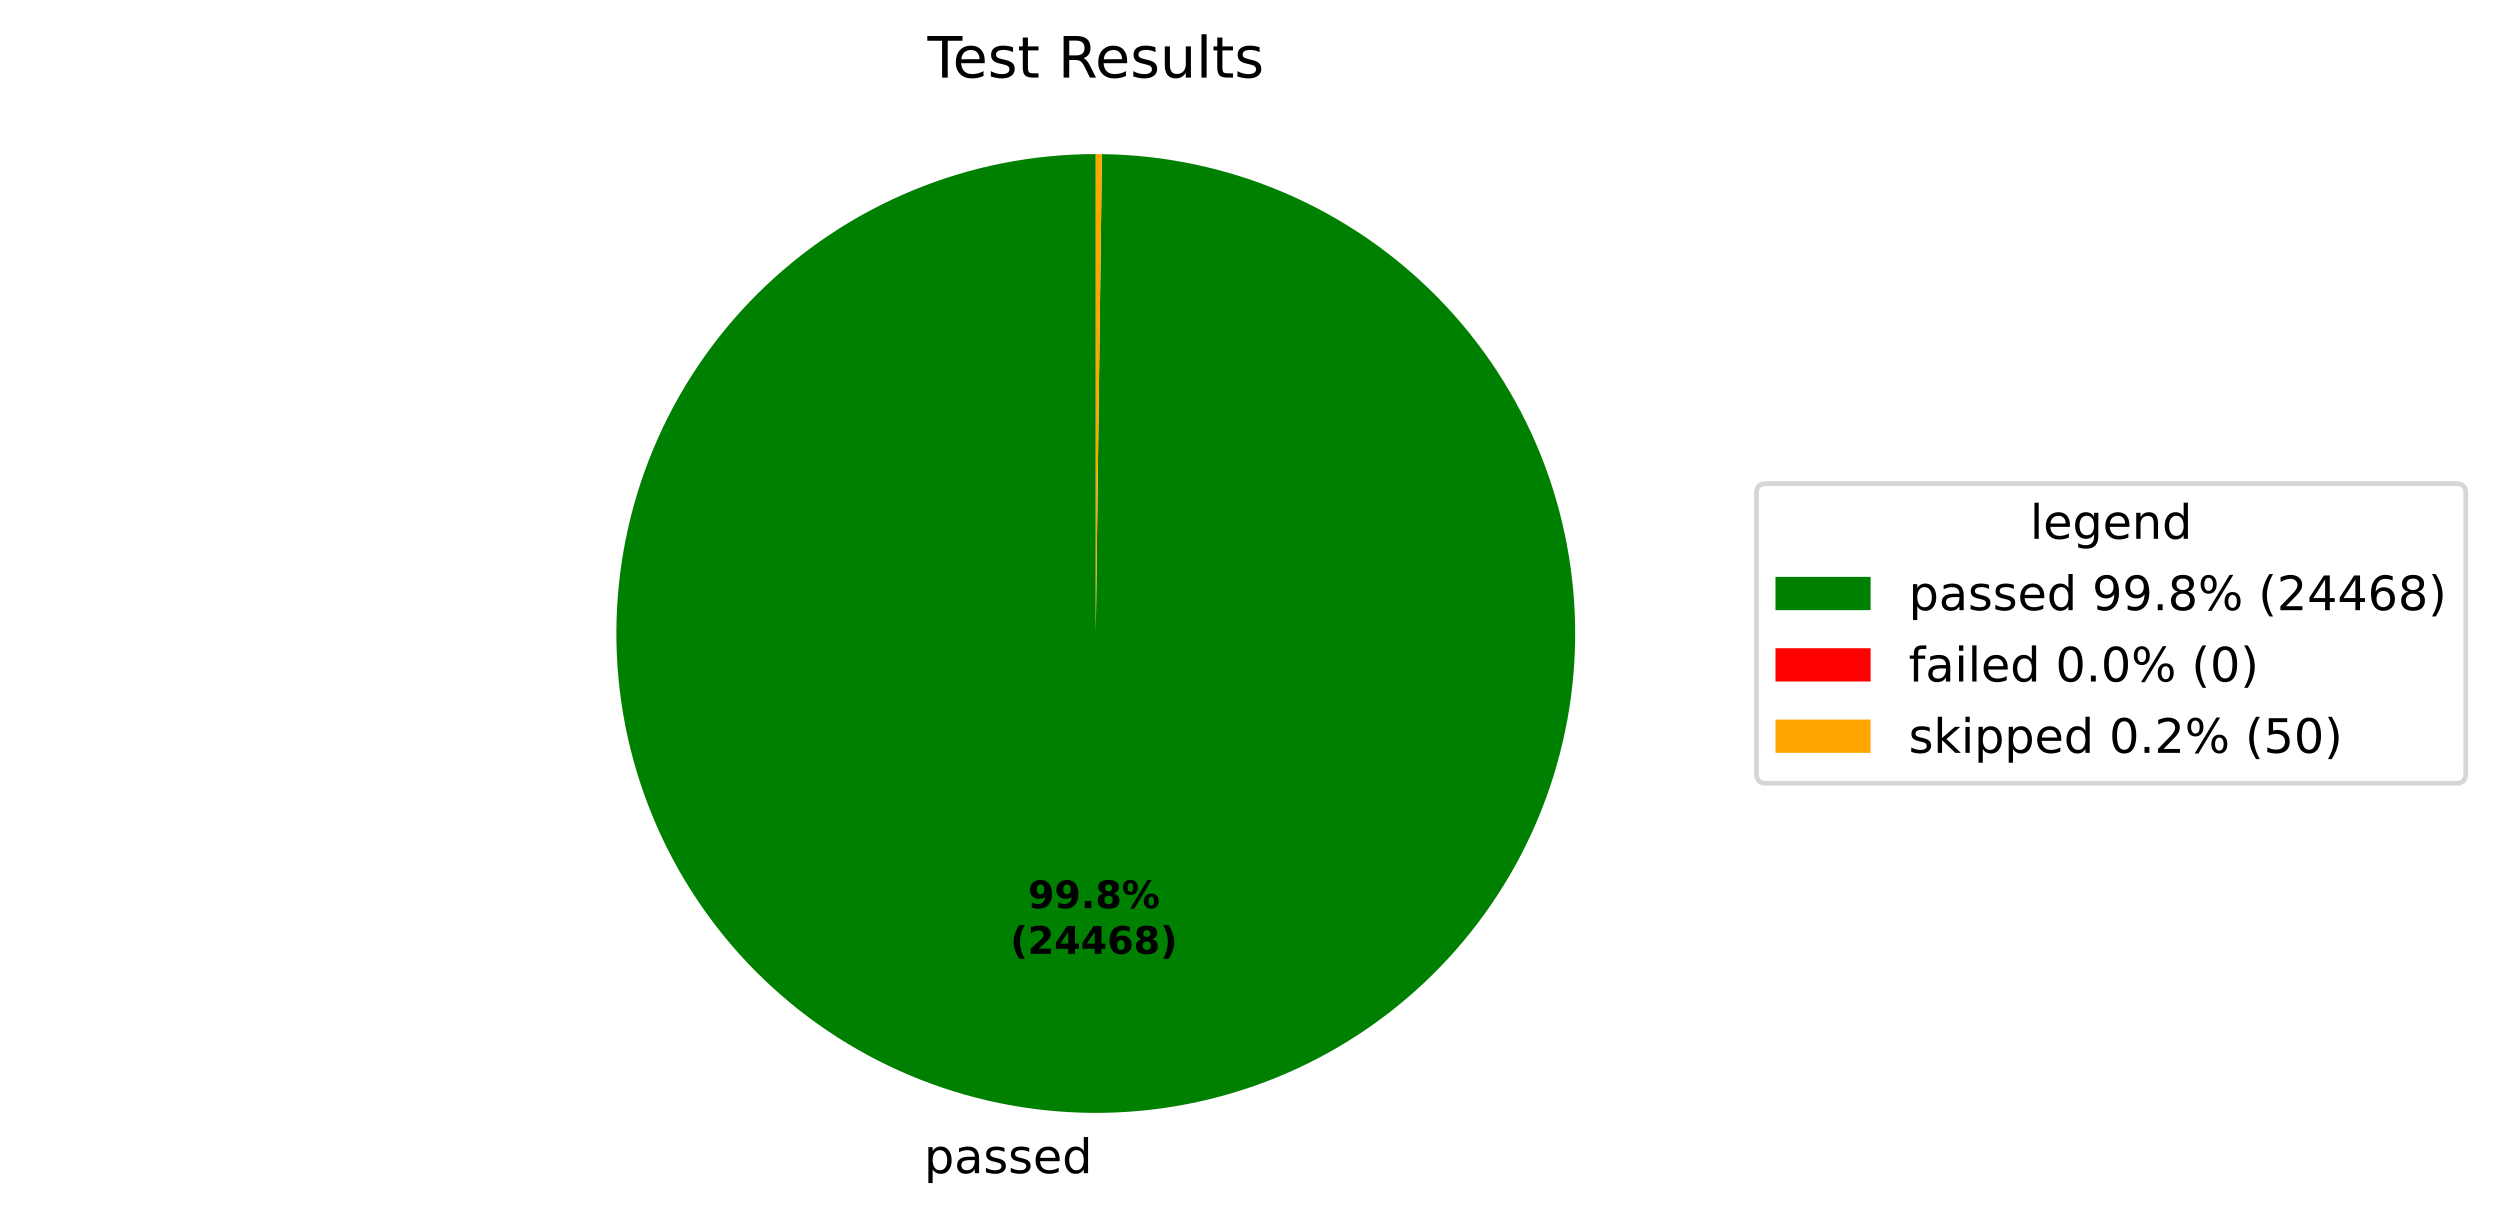
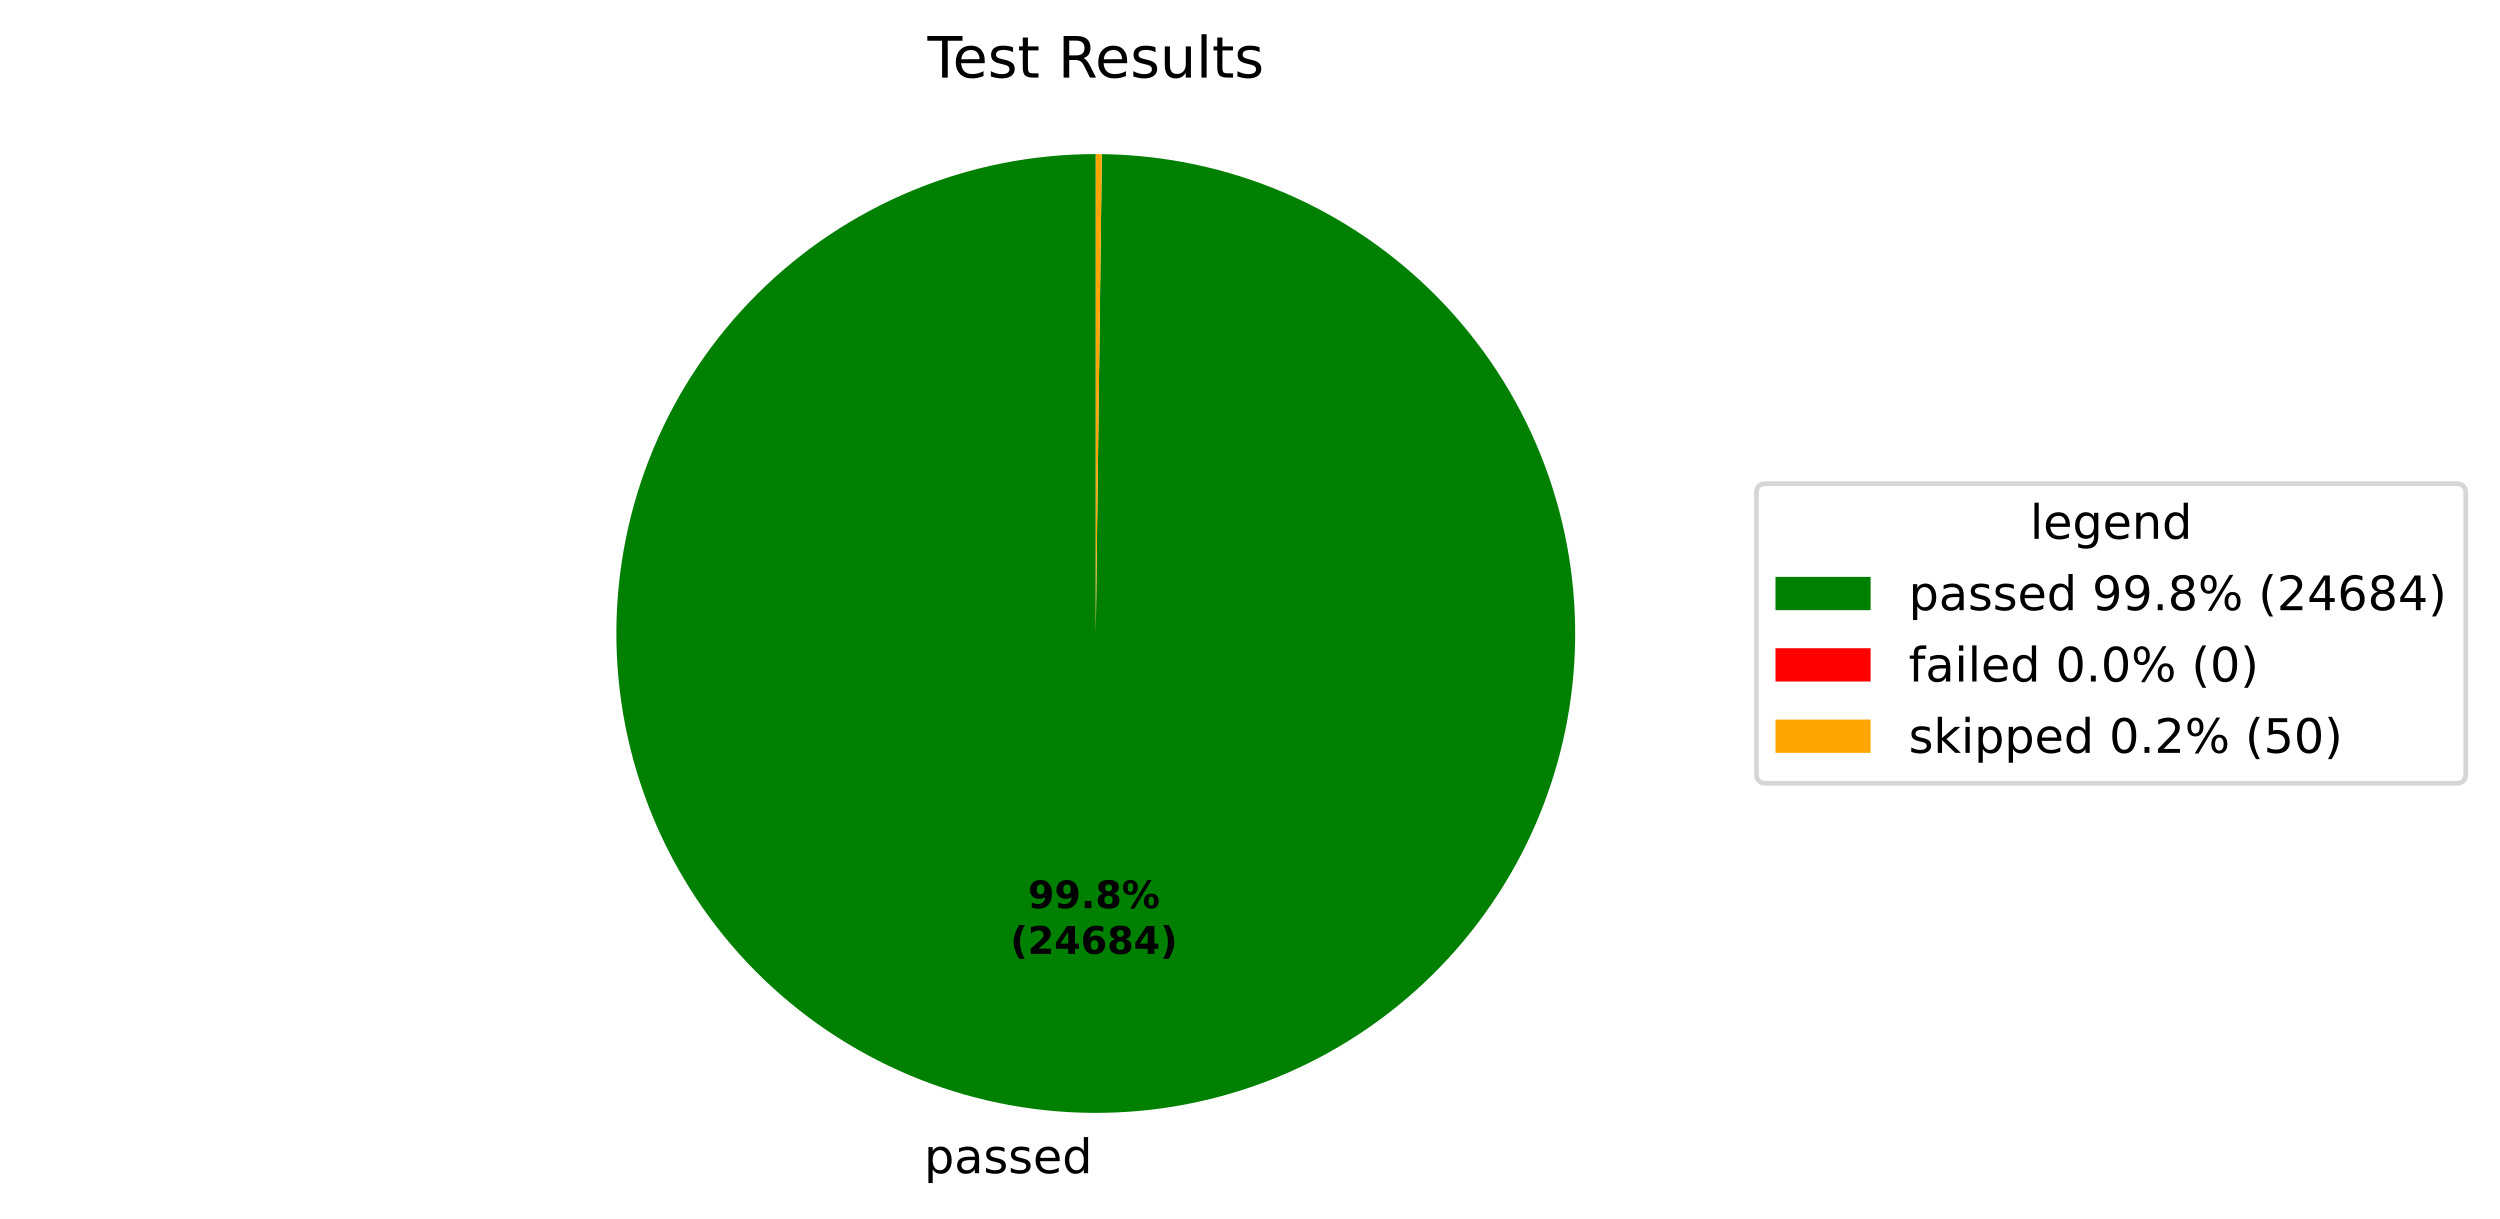
<svg xmlns="http://www.w3.org/2000/svg" xmlns:xlink="http://www.w3.org/1999/xlink" width="525.656pt" height="256.276pt" viewBox="0 0 525.656 256.276" version="1.1">
  <defs>
    <style type="text/css">*{stroke-linejoin: round; stroke-linecap: butt}</style>
  </defs>
  <g id="figure_1">
    <g id="patch_1">
      <path d="M 0 256.276  L 525.656 256.276  L 525.656 0  L 0 0  z " style="fill: #ffffff" />
    </g>
    <g id="axes_1">
      <g id="patch_2">
-         <path d="M 230.4 32.398  C 217.19 32.398 204.108 34.995 191.9 40.04  C 179.692 45.086 168.594 52.482 159.238 61.808  C 149.882 71.133 142.45 82.208 137.366 94.4  C 132.281 106.592 129.643 119.666 129.601 132.875  C 129.558 146.085 132.113 159.175 137.119 171.399  C 142.125 183.624 149.486 194.746 158.782 204.131  C 168.078 213.517 179.128 220.984 191.304 226.107  C 203.48 231.231 216.545 233.911 229.754 233.996  C 242.964 234.081 256.062 231.568 268.302 226.601  C 280.543 221.634 291.688 214.309 301.103 205.043  C 310.518 195.777 318.021 184.751 323.184 172.591  C 328.346 160.432 331.068 147.376 331.195 134.167  C 331.322 120.958 328.851 107.851 323.924 95.595  C 318.996 83.339 311.706 72.17 302.471 62.725  C 293.236 53.281 282.233 45.743 270.09 40.541  C 257.948 35.34 244.9 32.576 231.692 32.406  L 230.4 133.198  z " style="fill: #008000" />
+         <path d="M 230.4 32.398  C 217.19 32.398 204.108 34.995 191.899 40.04  C 179.691 45.086 168.593 52.483 159.237 61.809  C 149.881 71.135 142.449 82.21 137.365 94.402  C 132.281 106.594 129.642 119.668 129.601 132.878  C 129.559 146.088 132.114 159.178 137.121 171.403  C 142.127 183.627 149.489 194.749 158.785 204.134  C 168.081 213.519 179.132 220.986 191.309 226.109  C 203.485 231.232 216.55 233.912 229.76 233.996  C 242.97 234.08 256.068 231.566 268.308 226.598  C 280.548 221.63 291.694 214.304 301.108 205.038  C 310.523 195.772 318.025 184.744 323.187 172.584  C 328.348 160.425 331.07 147.368 331.195 134.158  C 331.321 120.949 328.849 107.843 323.92 95.587  C 318.991 83.331 311.701 72.162 302.464 62.718  C 293.228 53.274 282.224 45.737 270.081 40.537  C 257.937 35.337 244.889 32.574 231.68 32.406  L 230.4 133.198  z " style="fill: #008000" />
      </g>
      <g id="patch_3">
-         <path d="M 231.692 32.406  C 231.692 32.406 231.692 32.406 231.692 32.406  L 230.4 133.198  z " style="fill: #ff0000" />
+         <path d="M 231.68 32.406  C 231.68 32.406 231.68 32.406 231.68 32.406  L 230.4 133.198  z " style="fill: #ff0000" />
      </g>
      <g id="patch_4">
-         <path d="M 231.692 32.406  C 231.476 32.404 231.261 32.402 231.046 32.4  C 230.831 32.399 230.615 32.398 230.4 32.398  L 230.4 133.198  z " style="fill: #ffa500" />
+         <path d="M 231.68 32.406  C 231.467 32.404 231.254 32.402 231.04 32.4  C 230.827 32.399 230.613 32.398 230.4 32.398  L 230.4 133.198  z " style="fill: #ffa500" />
      </g>
      <g id="matplotlib.axis_1" />
      <g id="matplotlib.axis_2" />
      <g id="text_1">
-         <g transform="translate(194.2928 246.6739) scale(0.1 -0.1)">
+         <g transform="translate(194.299 246.6739) scale(0.1 -0.1)">
          <defs>
            <path id="DejaVuSans-53" d="M 1159 525  L 1159 -1331  L 581 -1331  L 581 3500  L 1159 3500  L 1159 2969  Q 1341 3281 1617 3432  Q 1894 3584 2278 3584  Q 2916 3584 3314 3078  Q 3713 2572 3713 1747  Q 3713 922 3314 415  Q 2916 -91 2278 -91  Q 1894 -91 1617 61  Q 1341 213 1159 525  z M 3116 1747  Q 3116 2381 2855 2742  Q 2594 3103 2138 3103  Q 1681 3103 1420 2742  Q 1159 2381 1159 1747  Q 1159 1113 1420 752  Q 1681 391 2138 391  Q 2594 391 2855 752  Q 3116 1113 3116 1747  z " transform="scale(0.015625)" />
            <path id="DejaVuSans-44" d="M 2194 1759  Q 1497 1759 1228 1600  Q 959 1441 959 1056  Q 959 750 1161 570  Q 1363 391 1709 391  Q 2188 391 2477 730  Q 2766 1069 2766 1631  L 2766 1759  L 2194 1759  z M 3341 1997  L 3341 0  L 2766 0  L 2766 531  Q 2569 213 2275 61  Q 1981 -91 1556 -91  Q 1019 -91 701 211  Q 384 513 384 1019  Q 384 1609 779 1909  Q 1175 2209 1959 2209  L 2766 2209  L 2766 2266  Q 2766 2663 2505 2880  Q 2244 3097 1772 3097  Q 1472 3097 1187 3025  Q 903 2953 641 2809  L 641 3341  Q 956 3463 1253 3523  Q 1550 3584 1831 3584  Q 2591 3584 2966 3190  Q 3341 2797 3341 1997  z " transform="scale(0.015625)" />
            <path id="DejaVuSans-56" d="M 2834 3397  L 2834 2853  Q 2591 2978 2328 3040  Q 2066 3103 1784 3103  Q 1356 3103 1142 2972  Q 928 2841 928 2578  Q 928 2378 1081 2264  Q 1234 2150 1697 2047  L 1894 2003  Q 2506 1872 2764 1633  Q 3022 1394 3022 966  Q 3022 478 2636 193  Q 2250 -91 1575 -91  Q 1294 -91 989 -36  Q 684 19 347 128  L 347 722  Q 666 556 975 473  Q 1284 391 1588 391  Q 1994 391 2212 530  Q 2431 669 2431 922  Q 2431 1156 2273 1281  Q 2116 1406 1581 1522  L 1381 1569  Q 847 1681 609 1914  Q 372 2147 372 2553  Q 372 3047 722 3315  Q 1072 3584 1716 3584  Q 2034 3584 2315 3537  Q 2597 3491 2834 3397  z " transform="scale(0.015625)" />
            <path id="DejaVuSans-48" d="M 3597 1894  L 3597 1613  L 953 1613  Q 991 1019 1311 708  Q 1631 397 2203 397  Q 2534 397 2845 478  Q 3156 559 3463 722  L 3463 178  Q 3153 47 2828 -22  Q 2503 -91 2169 -91  Q 1331 -91 842 396  Q 353 884 353 1716  Q 353 2575 817 3079  Q 1281 3584 2069 3584  Q 2775 3584 3186 3129  Q 3597 2675 3597 1894  z M 3022 2063  Q 3016 2534 2758 2815  Q 2500 3097 2075 3097  Q 1594 3097 1305 2825  Q 1016 2553 972 2059  L 3022 2063  z " transform="scale(0.015625)" />
            <path id="DejaVuSans-47" d="M 2906 2969  L 2906 4863  L 3481 4863  L 3481 0  L 2906 0  L 2906 525  Q 2725 213 2448 61  Q 2172 -91 1784 -91  Q 1150 -91 751 415  Q 353 922 353 1747  Q 353 2572 751 3078  Q 1150 3584 1784 3584  Q 2172 3584 2448 3432  Q 2725 3281 2906 2969  z M 947 1747  Q 947 1113 1208 752  Q 1469 391 1925 391  Q 2381 391 2643 752  Q 2906 1113 2906 1747  Q 2906 2381 2643 2742  Q 2381 3103 1925 3103  Q 1469 3103 1208 2742  Q 947 2381 947 1747  z " transform="scale(0.015625)" />
          </defs>
          <use xlink:href="#DejaVuSans-53" />
          <use xlink:href="#DejaVuSans-44" transform="translate(63.48438 0)" />
          <use xlink:href="#DejaVuSans-56" transform="translate(124.7656 0)" />
          <use xlink:href="#DejaVuSans-56" transform="translate(176.8594 0)" />
          <use xlink:href="#DejaVuSans-48" transform="translate(228.9531 0)" />
          <use xlink:href="#DejaVuSans-47" transform="translate(290.4844 0)" />
        </g>
      </g>
      <g id="text_2">
-         <g transform="translate(216.1356 190.9542) scale(0.08 -0.08)">
+         <g transform="translate(216.139 190.9542) scale(0.08 -0.08)">
          <defs>
            <path id="DejaVuSans-Bold-1c" d="M 641 103  L 641 966  Q 928 831 1190 764  Q 1453 697 1709 697  Q 2247 697 2547 995  Q 2847 1294 2900 1881  Q 2688 1725 2447 1647  Q 2206 1569 1925 1569  Q 1209 1569 770 1986  Q 331 2403 331 3084  Q 331 3838 820 4291  Q 1309 4744 2131 4744  Q 3044 4744 3544 4128  Q 4044 3513 4044 2388  Q 4044 1231 3459 570  Q 2875 -91 1856 -91  Q 1528 -91 1228 -42  Q 928 6 641 103  z M 2125 2350  Q 2441 2350 2600 2554  Q 2759 2759 2759 3169  Q 2759 3575 2600 3781  Q 2441 3988 2125 3988  Q 1809 3988 1650 3781  Q 1491 3575 1491 3169  Q 1491 2759 1650 2554  Q 1809 2350 2125 2350  z " transform="scale(0.015625)" />
            <path id="DejaVuSans-Bold-11" d="M 653 1209  L 1778 1209  L 1778 0  L 653 0  L 653 1209  z " transform="scale(0.015625)" />
            <path id="DejaVuSans-Bold-1b" d="M 2228 2088  Q 1891 2088 1709 1903  Q 1528 1719 1528 1375  Q 1528 1031 1709 848  Q 1891 666 2228 666  Q 2563 666 2741 848  Q 2919 1031 2919 1375  Q 2919 1722 2741 1905  Q 2563 2088 2228 2088  z M 1350 2484  Q 925 2613 709 2878  Q 494 3144 494 3541  Q 494 4131 934 4440  Q 1375 4750 2228 4750  Q 3075 4750 3515 4442  Q 3956 4134 3956 3541  Q 3956 3144 3739 2878  Q 3522 2613 3097 2484  Q 3572 2353 3814 2058  Q 4056 1763 4056 1313  Q 4056 619 3595 264  Q 3134 -91 2228 -91  Q 1319 -91 855 264  Q 391 619 391 1313  Q 391 1763 633 2058  Q 875 2353 1350 2484  z M 1631 3419  Q 1631 3141 1786 2991  Q 1941 2841 2228 2841  Q 2509 2841 2662 2991  Q 2816 3141 2816 3419  Q 2816 3697 2662 3845  Q 2509 3994 2228 3994  Q 1941 3994 1786 3844  Q 1631 3694 1631 3419  z " transform="scale(0.015625)" />
            <path id="DejaVuSans-Bold-8" d="M 4959 1925  Q 4738 1925 4616 1733  Q 4494 1541 4494 1184  Q 4494 825 4614 633  Q 4734 441 4959 441  Q 5184 441 5303 633  Q 5422 825 5422 1184  Q 5422 1541 5301 1733  Q 5181 1925 4959 1925  z M 4959 2450  Q 5541 2450 5875 2112  Q 6209 1775 6209 1184  Q 6209 594 5875 251  Q 5541 -91 4959 -91  Q 4378 -91 4042 251  Q 3706 594 3706 1184  Q 3706 1772 4042 2111  Q 4378 2450 4959 2450  z M 2094 -91  L 1403 -91  L 4319 4750  L 5013 4750  L 2094 -91  z M 1453 4750  Q 2034 4750 2367 4411  Q 2700 4072 2700 3481  Q 2700 2891 2367 2550  Q 2034 2209 1453 2209  Q 872 2209 539 2550  Q 206 2891 206 3481  Q 206 4072 539 4411  Q 872 4750 1453 4750  z M 1453 4225  Q 1228 4225 1106 4031  Q 984 3838 984 3481  Q 984 3122 1106 2926  Q 1228 2731 1453 2731  Q 1678 2731 1798 2926  Q 1919 3122 1919 3481  Q 1919 3838 1797 4031  Q 1675 4225 1453 4225  z " transform="scale(0.015625)" />
          </defs>
          <use xlink:href="#DejaVuSans-Bold-1c" />
          <use xlink:href="#DejaVuSans-Bold-1c" transform="translate(69.57812 0)" />
          <use xlink:href="#DejaVuSans-Bold-11" transform="translate(139.1562 0)" />
          <use xlink:href="#DejaVuSans-Bold-1b" transform="translate(177.1406 0)" />
          <use xlink:href="#DejaVuSans-Bold-8" transform="translate(246.7188 0)" />
        </g>
-         <g transform="translate(212.4407 200.5558) scale(0.08 -0.08)">
+         <g transform="translate(212.444 200.5558) scale(0.08 -0.08)">
          <defs>
            <path id="DejaVuSans-Bold-b" d="M 2413 -844  L 1484 -844  Q 1006 -72 778 623  Q 550 1319 550 2003  Q 550 2688 779 3389  Q 1009 4091 1484 4856  L 2413 4856  Q 2013 4116 1813 3408  Q 1613 2700 1613 2009  Q 1613 1319 1811 609  Q 2009 -100 2413 -844  z " transform="scale(0.015625)" />
            <path id="DejaVuSans-Bold-15" d="M 1844 884  L 3897 884  L 3897 0  L 506 0  L 506 884  L 2209 2388  Q 2438 2594 2547 2791  Q 2656 2988 2656 3200  Q 2656 3528 2436 3728  Q 2216 3928 1850 3928  Q 1569 3928 1234 3808  Q 900 3688 519 3450  L 519 4475  Q 925 4609 1322 4679  Q 1719 4750 2100 4750  Q 2938 4750 3402 4381  Q 3866 4013 3866 3353  Q 3866 2972 3669 2642  Q 3472 2313 2841 1759  L 1844 884  z " transform="scale(0.015625)" />
            <path id="DejaVuSans-Bold-17" d="M 2356 3675  L 1038 1722  L 2356 1722  L 2356 3675  z M 2156 4666  L 3494 4666  L 3494 1722  L 4159 1722  L 4159 850  L 3494 850  L 3494 0  L 2356 0  L 2356 850  L 288 850  L 288 1881  L 2156 4666  z " transform="scale(0.015625)" />
            <path id="DejaVuSans-Bold-19" d="M 2316 2303  Q 2000 2303 1842 2098  Q 1684 1894 1684 1484  Q 1684 1075 1842 870  Q 2000 666 2316 666  Q 2634 666 2792 870  Q 2950 1075 2950 1484  Q 2950 1894 2792 2098  Q 2634 2303 2316 2303  z M 3803 4544  L 3803 3681  Q 3506 3822 3243 3889  Q 2981 3956 2731 3956  Q 2194 3956 1894 3657  Q 1594 3359 1544 2772  Q 1750 2925 1990 3001  Q 2231 3078 2516 3078  Q 3231 3078 3670 2659  Q 4109 2241 4109 1563  Q 4109 813 3618 361  Q 3128 -91 2303 -91  Q 1394 -91 895 523  Q 397 1138 397 2266  Q 397 3422 980 4083  Q 1563 4744 2578 4744  Q 2900 4744 3203 4694  Q 3506 4644 3803 4544  z " transform="scale(0.015625)" />
            <path id="DejaVuSans-Bold-c" d="M 513 -844  Q 913 -100 1113 609  Q 1313 1319 1313 2009  Q 1313 2700 1113 3408  Q 913 4116 513 4856  L 1441 4856  Q 1916 4091 2145 3389  Q 2375 2688 2375 2003  Q 2375 1319 2147 623  Q 1919 -72 1441 -844  L 513 -844  z " transform="scale(0.015625)" />
          </defs>
          <use xlink:href="#DejaVuSans-Bold-b" />
          <use xlink:href="#DejaVuSans-Bold-15" transform="translate(45.70312 0)" />
          <use xlink:href="#DejaVuSans-Bold-17" transform="translate(115.2812 0)" />
-           <use xlink:href="#DejaVuSans-Bold-17" transform="translate(184.8594 0)" />
-           <use xlink:href="#DejaVuSans-Bold-19" transform="translate(254.4375 0)" />
-           <use xlink:href="#DejaVuSans-Bold-1b" transform="translate(324.0156 0)" />
+           <use xlink:href="#DejaVuSans-Bold-19" transform="translate(184.8594 0)" />
+           <use xlink:href="#DejaVuSans-Bold-1b" transform="translate(254.4375 0)" />
+           <use xlink:href="#DejaVuSans-Bold-17" transform="translate(324.0156 0)" />
          <use xlink:href="#DejaVuSans-Bold-c" transform="translate(393.5938 0)" />
        </g>
      </g>
      <g id="text_3">
        <g transform="translate(195.0131 16.31812) scale(0.12 -0.12)">
          <defs>
            <path id="DejaVuSans-37" d="M -19 4666  L 3928 4666  L 3928 4134  L 2272 4134  L 2272 0  L 1638 0  L 1638 4134  L -19 4134  L -19 4666  z " transform="scale(0.015625)" />
            <path id="DejaVuSans-57" d="M 1172 4494  L 1172 3500  L 2356 3500  L 2356 3053  L 1172 3053  L 1172 1153  Q 1172 725 1289 603  Q 1406 481 1766 481  L 2356 481  L 2356 0  L 1766 0  Q 1100 0 847 248  Q 594 497 594 1153  L 594 3053  L 172 3053  L 172 3500  L 594 3500  L 594 4494  L 1172 4494  z " transform="scale(0.015625)" />
            <path id="DejaVuSans-3" transform="scale(0.015625)" />
            <path id="DejaVuSans-35" d="M 2841 2188  Q 3044 2119 3236 1894  Q 3428 1669 3622 1275  L 4263 0  L 3584 0  L 2988 1197  Q 2756 1666 2539 1819  Q 2322 1972 1947 1972  L 1259 1972  L 1259 0  L 628 0  L 628 4666  L 2053 4666  Q 2853 4666 3247 4331  Q 3641 3997 3641 3322  Q 3641 2881 3436 2590  Q 3231 2300 2841 2188  z M 1259 4147  L 1259 2491  L 2053 2491  Q 2509 2491 2742 2702  Q 2975 2913 2975 3322  Q 2975 3731 2742 3939  Q 2509 4147 2053 4147  L 1259 4147  z " transform="scale(0.015625)" />
            <path id="DejaVuSans-58" d="M 544 1381  L 544 3500  L 1119 3500  L 1119 1403  Q 1119 906 1312 657  Q 1506 409 1894 409  Q 2359 409 2629 706  Q 2900 1003 2900 1516  L 2900 3500  L 3475 3500  L 3475 0  L 2900 0  L 2900 538  Q 2691 219 2414 64  Q 2138 -91 1772 -91  Q 1169 -91 856 284  Q 544 659 544 1381  z M 1991 3584  L 1991 3584  z " transform="scale(0.015625)" />
            <path id="DejaVuSans-4f" d="M 603 4863  L 1178 4863  L 1178 0  L 603 0  L 603 4863  z " transform="scale(0.015625)" />
          </defs>
          <use xlink:href="#DejaVuSans-37" />
          <use xlink:href="#DejaVuSans-48" transform="translate(44.09375 0)" />
          <use xlink:href="#DejaVuSans-56" transform="translate(105.625 0)" />
          <use xlink:href="#DejaVuSans-57" transform="translate(157.7188 0)" />
          <use xlink:href="#DejaVuSans-3" transform="translate(196.9219 0)" />
          <use xlink:href="#DejaVuSans-35" transform="translate(228.7031 0)" />
          <use xlink:href="#DejaVuSans-48" transform="translate(293.7031 0)" />
          <use xlink:href="#DejaVuSans-56" transform="translate(355.2344 0)" />
          <use xlink:href="#DejaVuSans-58" transform="translate(407.3281 0)" />
          <use xlink:href="#DejaVuSans-4f" transform="translate(470.7031 0)" />
          <use xlink:href="#DejaVuSans-57" transform="translate(498.4844 0)" />
          <use xlink:href="#DejaVuSans-56" transform="translate(537.6875 0)" />
        </g>
      </g>
      <g id="legend_1">
        <g id="patch_5">
          <path d="M 371.32 164.7  L 516.456 164.7  Q 518.456 164.7 518.456 162.7  L 518.456 103.697  Q 518.456 101.697 516.456 101.697  L 371.32 101.697  Q 369.32 101.697 369.32 103.697  L 369.32 162.7  Q 369.32 164.7 371.32 164.7  z " style="fill: #ffffff; opacity: 0.8; stroke: #cccccc; stroke-linejoin: miter" />
        </g>
        <g id="text_4">
          <g transform="translate(426.8286 113.295) scale(0.1 -0.1)">
            <defs>
              <path id="DejaVuSans-4a" d="M 2906 1791  Q 2906 2416 2648 2759  Q 2391 3103 1925 3103  Q 1463 3103 1205 2759  Q 947 2416 947 1791  Q 947 1169 1205 825  Q 1463 481 1925 481  Q 2391 481 2648 825  Q 2906 1169 2906 1791  z M 3481 434  Q 3481 -459 3084 -895  Q 2688 -1331 1869 -1331  Q 1566 -1331 1297 -1286  Q 1028 -1241 775 -1147  L 775 -588  Q 1028 -725 1275 -790  Q 1522 -856 1778 -856  Q 2344 -856 2625 -561  Q 2906 -266 2906 331  L 2906 616  Q 2728 306 2450 153  Q 2172 0 1784 0  Q 1141 0 747 490  Q 353 981 353 1791  Q 353 2603 747 3093  Q 1141 3584 1784 3584  Q 2172 3584 2450 3431  Q 2728 3278 2906 2969  L 2906 3500  L 3481 3500  L 3481 434  z " transform="scale(0.015625)" />
              <path id="DejaVuSans-51" d="M 3513 2113  L 3513 0  L 2938 0  L 2938 2094  Q 2938 2591 2744 2837  Q 2550 3084 2163 3084  Q 1697 3084 1428 2787  Q 1159 2491 1159 1978  L 1159 0  L 581 0  L 581 3500  L 1159 3500  L 1159 2956  Q 1366 3272 1645 3428  Q 1925 3584 2291 3584  Q 2894 3584 3203 3211  Q 3513 2838 3513 2113  z " transform="scale(0.015625)" />
            </defs>
            <use xlink:href="#DejaVuSans-4f" />
            <use xlink:href="#DejaVuSans-48" transform="translate(27.78125 0)" />
            <use xlink:href="#DejaVuSans-4a" transform="translate(89.3125 0)" />
            <use xlink:href="#DejaVuSans-48" transform="translate(152.7969 0)" />
            <use xlink:href="#DejaVuSans-51" transform="translate(214.3281 0)" />
            <use xlink:href="#DejaVuSans-47" transform="translate(277.7031 0)" />
          </g>
        </g>
        <g id="patch_6">
          <path d="M 373.32 128.296  L 393.32 128.296  L 393.32 121.296  L 373.32 121.296  z " style="fill: #008000" />
        </g>
        <g id="text_5">
          <g transform="translate(401.32 128.2958) scale(0.1 -0.1)">
            <defs>
              <path id="DejaVuSans-1c" d="M 703 97  L 703 672  Q 941 559 1184 500  Q 1428 441 1663 441  Q 2288 441 2617 861  Q 2947 1281 2994 2138  Q 2813 1869 2534 1725  Q 2256 1581 1919 1581  Q 1219 1581 811 2004  Q 403 2428 403 3163  Q 403 3881 828 4315  Q 1253 4750 1959 4750  Q 2769 4750 3195 4129  Q 3622 3509 3622 2328  Q 3622 1225 3098 567  Q 2575 -91 1691 -91  Q 1453 -91 1209 -44  Q 966 3 703 97  z M 1959 2075  Q 2384 2075 2632 2365  Q 2881 2656 2881 3163  Q 2881 3666 2632 3958  Q 2384 4250 1959 4250  Q 1534 4250 1286 3958  Q 1038 3666 1038 3163  Q 1038 2656 1286 2365  Q 1534 2075 1959 2075  z " transform="scale(0.015625)" />
              <path id="DejaVuSans-11" d="M 684 794  L 1344 794  L 1344 0  L 684 0  L 684 794  z " transform="scale(0.015625)" />
              <path id="DejaVuSans-1b" d="M 2034 2216  Q 1584 2216 1326 1975  Q 1069 1734 1069 1313  Q 1069 891 1326 650  Q 1584 409 2034 409  Q 2484 409 2743 651  Q 3003 894 3003 1313  Q 3003 1734 2745 1975  Q 2488 2216 2034 2216  z M 1403 2484  Q 997 2584 770 2862  Q 544 3141 544 3541  Q 544 4100 942 4425  Q 1341 4750 2034 4750  Q 2731 4750 3128 4425  Q 3525 4100 3525 3541  Q 3525 3141 3298 2862  Q 3072 2584 2669 2484  Q 3125 2378 3379 2068  Q 3634 1759 3634 1313  Q 3634 634 3220 271  Q 2806 -91 2034 -91  Q 1263 -91 848 271  Q 434 634 434 1313  Q 434 1759 690 2068  Q 947 2378 1403 2484  z M 1172 3481  Q 1172 3119 1398 2916  Q 1625 2713 2034 2713  Q 2441 2713 2670 2916  Q 2900 3119 2900 3481  Q 2900 3844 2670 4047  Q 2441 4250 2034 4250  Q 1625 4250 1398 4047  Q 1172 3844 1172 3481  z " transform="scale(0.015625)" />
              <path id="DejaVuSans-8" d="M 4653 2053  Q 4381 2053 4226 1822  Q 4072 1591 4072 1178  Q 4072 772 4226 539  Q 4381 306 4653 306  Q 4919 306 5073 539  Q 5228 772 5228 1178  Q 5228 1588 5073 1820  Q 4919 2053 4653 2053  z M 4653 2450  Q 5147 2450 5437 2106  Q 5728 1763 5728 1178  Q 5728 594 5436 251  Q 5144 -91 4653 -91  Q 4153 -91 3862 251  Q 3572 594 3572 1178  Q 3572 1766 3864 2108  Q 4156 2450 4653 2450  z M 1428 4353  Q 1159 4353 1004 4120  Q 850 3888 850 3481  Q 850 3069 1003 2837  Q 1156 2606 1428 2606  Q 1700 2606 1854 2837  Q 2009 3069 2009 3481  Q 2009 3884 1853 4118  Q 1697 4353 1428 4353  z M 4250 4750  L 4750 4750  L 1831 -91  L 1331 -91  L 4250 4750  z M 1428 4750  Q 1922 4750 2215 4408  Q 2509 4066 2509 3481  Q 2509 2891 2217 2550  Q 1925 2209 1428 2209  Q 931 2209 642 2551  Q 353 2894 353 3481  Q 353 4063 643 4406  Q 934 4750 1428 4750  z " transform="scale(0.015625)" />
              <path id="DejaVuSans-b" d="M 1984 4856  Q 1566 4138 1362 3434  Q 1159 2731 1159 2009  Q 1159 1288 1364 580  Q 1569 -128 1984 -844  L 1484 -844  Q 1016 -109 783 600  Q 550 1309 550 2009  Q 550 2706 781 3412  Q 1013 4119 1484 4856  L 1984 4856  z " transform="scale(0.015625)" />
              <path id="DejaVuSans-15" d="M 1228 531  L 3431 531  L 3431 0  L 469 0  L 469 531  Q 828 903 1448 1529  Q 2069 2156 2228 2338  Q 2531 2678 2651 2914  Q 2772 3150 2772 3378  Q 2772 3750 2511 3984  Q 2250 4219 1831 4219  Q 1534 4219 1204 4116  Q 875 4013 500 3803  L 500 4441  Q 881 4594 1212 4672  Q 1544 4750 1819 4750  Q 2544 4750 2975 4387  Q 3406 4025 3406 3419  Q 3406 3131 3298 2873  Q 3191 2616 2906 2266  Q 2828 2175 2409 1742  Q 1991 1309 1228 531  z " transform="scale(0.015625)" />
              <path id="DejaVuSans-17" d="M 2419 4116  L 825 1625  L 2419 1625  L 2419 4116  z M 2253 4666  L 3047 4666  L 3047 1625  L 3713 1625  L 3713 1100  L 3047 1100  L 3047 0  L 2419 0  L 2419 1100  L 313 1100  L 313 1709  L 2253 4666  z " transform="scale(0.015625)" />
              <path id="DejaVuSans-19" d="M 2113 2584  Q 1688 2584 1439 2293  Q 1191 2003 1191 1497  Q 1191 994 1439 701  Q 1688 409 2113 409  Q 2538 409 2786 701  Q 3034 994 3034 1497  Q 3034 2003 2786 2293  Q 2538 2584 2113 2584  z M 3366 4563  L 3366 3988  Q 3128 4100 2886 4159  Q 2644 4219 2406 4219  Q 1781 4219 1451 3797  Q 1122 3375 1075 2522  Q 1259 2794 1537 2939  Q 1816 3084 2150 3084  Q 2853 3084 3261 2657  Q 3669 2231 3669 1497  Q 3669 778 3244 343  Q 2819 -91 2113 -91  Q 1303 -91 875 529  Q 447 1150 447 2328  Q 447 3434 972 4092  Q 1497 4750 2381 4750  Q 2619 4750 2861 4703  Q 3103 4656 3366 4563  z " transform="scale(0.015625)" />
              <path id="DejaVuSans-c" d="M 513 4856  L 1013 4856  Q 1481 4119 1714 3412  Q 1947 2706 1947 2009  Q 1947 1309 1714 600  Q 1481 -109 1013 -844  L 513 -844  Q 928 -128 1133 580  Q 1338 1288 1338 2009  Q 1338 2731 1133 3434  Q 928 4138 513 4856  z " transform="scale(0.015625)" />
            </defs>
            <use xlink:href="#DejaVuSans-53" />
            <use xlink:href="#DejaVuSans-44" transform="translate(63.48438 0)" />
            <use xlink:href="#DejaVuSans-56" transform="translate(124.7656 0)" />
            <use xlink:href="#DejaVuSans-56" transform="translate(176.8594 0)" />
            <use xlink:href="#DejaVuSans-48" transform="translate(228.9531 0)" />
            <use xlink:href="#DejaVuSans-47" transform="translate(290.4844 0)" />
            <use xlink:href="#DejaVuSans-3" transform="translate(353.9688 0)" />
            <use xlink:href="#DejaVuSans-1c" transform="translate(385.75 0)" />
            <use xlink:href="#DejaVuSans-1c" transform="translate(449.375 0)" />
            <use xlink:href="#DejaVuSans-11" transform="translate(513 0)" />
            <use xlink:href="#DejaVuSans-1b" transform="translate(544.7812 0)" />
            <use xlink:href="#DejaVuSans-8" transform="translate(608.4062 0)" />
            <use xlink:href="#DejaVuSans-3" transform="translate(703.4219 0)" />
            <use xlink:href="#DejaVuSans-b" transform="translate(735.2031 0)" />
            <use xlink:href="#DejaVuSans-15" transform="translate(774.2188 0)" />
            <use xlink:href="#DejaVuSans-17" transform="translate(837.8438 0)" />
-             <use xlink:href="#DejaVuSans-17" transform="translate(901.4688 0)" />
-             <use xlink:href="#DejaVuSans-19" transform="translate(965.0938 0)" />
-             <use xlink:href="#DejaVuSans-1b" transform="translate(1028.719 0)" />
+             <use xlink:href="#DejaVuSans-19" transform="translate(901.4688 0)" />
+             <use xlink:href="#DejaVuSans-1b" transform="translate(965.0938 0)" />
+             <use xlink:href="#DejaVuSans-17" transform="translate(1028.719 0)" />
            <use xlink:href="#DejaVuSans-c" transform="translate(1092.344 0)" />
          </g>
        </g>
        <g id="patch_7">
          <path d="M 373.32 143.297  L 393.32 143.297  L 393.32 136.297  L 373.32 136.297  z " style="fill: #ff0000" />
        </g>
        <g id="text_6">
          <g transform="translate(401.32 143.2966) scale(0.1 -0.1)">
            <defs>
              <path id="DejaVuSans-49" d="M 2375 4863  L 2375 4384  L 1825 4384  Q 1516 4384 1395 4259  Q 1275 4134 1275 3809  L 1275 3500  L 2222 3500  L 2222 3053  L 1275 3053  L 1275 0  L 697 0  L 697 3053  L 147 3053  L 147 3500  L 697 3500  L 697 3744  Q 697 4328 969 4595  Q 1241 4863 1831 4863  L 2375 4863  z " transform="scale(0.015625)" />
              <path id="DejaVuSans-4c" d="M 603 3500  L 1178 3500  L 1178 0  L 603 0  L 603 3500  z M 603 4863  L 1178 4863  L 1178 4134  L 603 4134  L 603 4863  z " transform="scale(0.015625)" />
              <path id="DejaVuSans-13" d="M 2034 4250  Q 1547 4250 1301 3770  Q 1056 3291 1056 2328  Q 1056 1369 1301 889  Q 1547 409 2034 409  Q 2525 409 2770 889  Q 3016 1369 3016 2328  Q 3016 3291 2770 3770  Q 2525 4250 2034 4250  z M 2034 4750  Q 2819 4750 3233 4129  Q 3647 3509 3647 2328  Q 3647 1150 3233 529  Q 2819 -91 2034 -91  Q 1250 -91 836 529  Q 422 1150 422 2328  Q 422 3509 836 4129  Q 1250 4750 2034 4750  z " transform="scale(0.015625)" />
            </defs>
            <use xlink:href="#DejaVuSans-49" />
            <use xlink:href="#DejaVuSans-44" transform="translate(35.20312 0)" />
            <use xlink:href="#DejaVuSans-4c" transform="translate(96.48438 0)" />
            <use xlink:href="#DejaVuSans-4f" transform="translate(124.2656 0)" />
            <use xlink:href="#DejaVuSans-48" transform="translate(152.0469 0)" />
            <use xlink:href="#DejaVuSans-47" transform="translate(213.5781 0)" />
            <use xlink:href="#DejaVuSans-3" transform="translate(277.0625 0)" />
            <use xlink:href="#DejaVuSans-13" transform="translate(308.8438 0)" />
            <use xlink:href="#DejaVuSans-11" transform="translate(372.4688 0)" />
            <use xlink:href="#DejaVuSans-13" transform="translate(404.25 0)" />
            <use xlink:href="#DejaVuSans-8" transform="translate(467.875 0)" />
            <use xlink:href="#DejaVuSans-3" transform="translate(562.8906 0)" />
            <use xlink:href="#DejaVuSans-b" transform="translate(594.6719 0)" />
            <use xlink:href="#DejaVuSans-13" transform="translate(633.6875 0)" />
            <use xlink:href="#DejaVuSans-c" transform="translate(697.3125 0)" />
          </g>
        </g>
        <g id="patch_8">
          <path d="M 373.32 158.297  L 393.32 158.297  L 393.32 151.297  L 373.32 151.297  z " style="fill: #ffa500" />
        </g>
        <g id="text_7">
          <g transform="translate(401.32 158.2973) scale(0.1 -0.1)">
            <defs>
              <path id="DejaVuSans-4e" d="M 581 4863  L 1159 4863  L 1159 1991  L 2875 3500  L 3609 3500  L 1753 1863  L 3688 0  L 2938 0  L 1159 1709  L 1159 0  L 581 0  L 581 4863  z " transform="scale(0.015625)" />
              <path id="DejaVuSans-18" d="M 691 4666  L 3169 4666  L 3169 4134  L 1269 4134  L 1269 2991  Q 1406 3038 1543 3061  Q 1681 3084 1819 3084  Q 2600 3084 3056 2656  Q 3513 2228 3513 1497  Q 3513 744 3044 326  Q 2575 -91 1722 -91  Q 1428 -91 1123 -41  Q 819 9 494 109  L 494 744  Q 775 591 1075 516  Q 1375 441 1709 441  Q 2250 441 2565 725  Q 2881 1009 2881 1497  Q 2881 1984 2565 2268  Q 2250 2553 1709 2553  Q 1456 2553 1204 2497  Q 953 2441 691 2322  L 691 4666  z " transform="scale(0.015625)" />
            </defs>
            <use xlink:href="#DejaVuSans-56" />
            <use xlink:href="#DejaVuSans-4e" transform="translate(52.09375 0)" />
            <use xlink:href="#DejaVuSans-4c" transform="translate(110 0)" />
            <use xlink:href="#DejaVuSans-53" transform="translate(137.7812 0)" />
            <use xlink:href="#DejaVuSans-53" transform="translate(201.2656 0)" />
            <use xlink:href="#DejaVuSans-48" transform="translate(264.75 0)" />
            <use xlink:href="#DejaVuSans-47" transform="translate(326.2812 0)" />
            <use xlink:href="#DejaVuSans-3" transform="translate(389.7656 0)" />
            <use xlink:href="#DejaVuSans-13" transform="translate(421.5469 0)" />
            <use xlink:href="#DejaVuSans-11" transform="translate(485.1719 0)" />
            <use xlink:href="#DejaVuSans-15" transform="translate(516.9531 0)" />
            <use xlink:href="#DejaVuSans-8" transform="translate(580.5781 0)" />
            <use xlink:href="#DejaVuSans-3" transform="translate(675.5938 0)" />
            <use xlink:href="#DejaVuSans-b" transform="translate(707.375 0)" />
            <use xlink:href="#DejaVuSans-18" transform="translate(746.3906 0)" />
            <use xlink:href="#DejaVuSans-13" transform="translate(810.0156 0)" />
            <use xlink:href="#DejaVuSans-c" transform="translate(873.6406 0)" />
          </g>
        </g>
      </g>
    </g>
  </g>
</svg>
